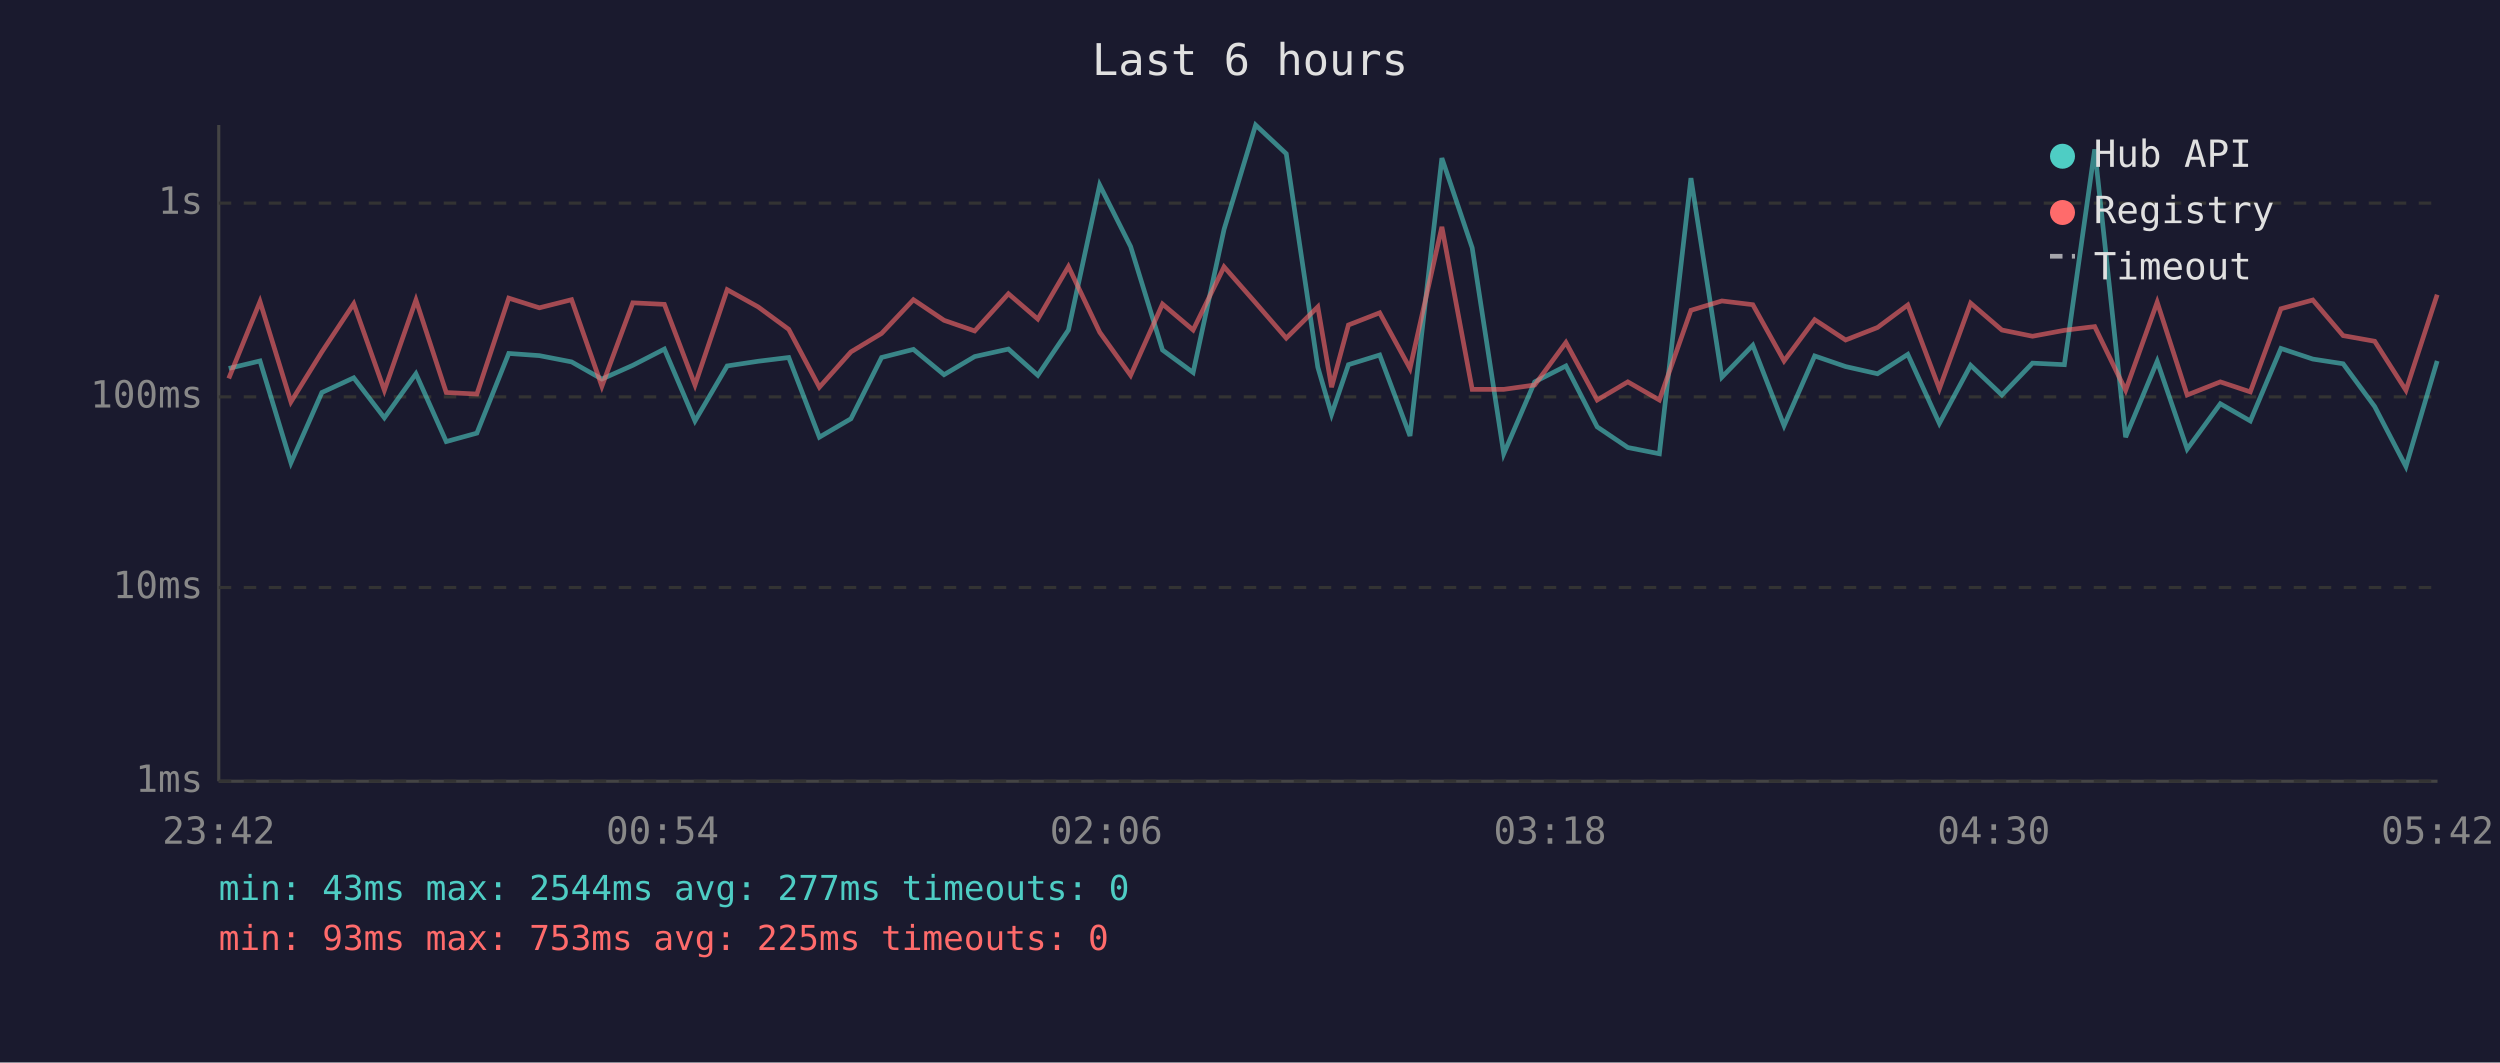
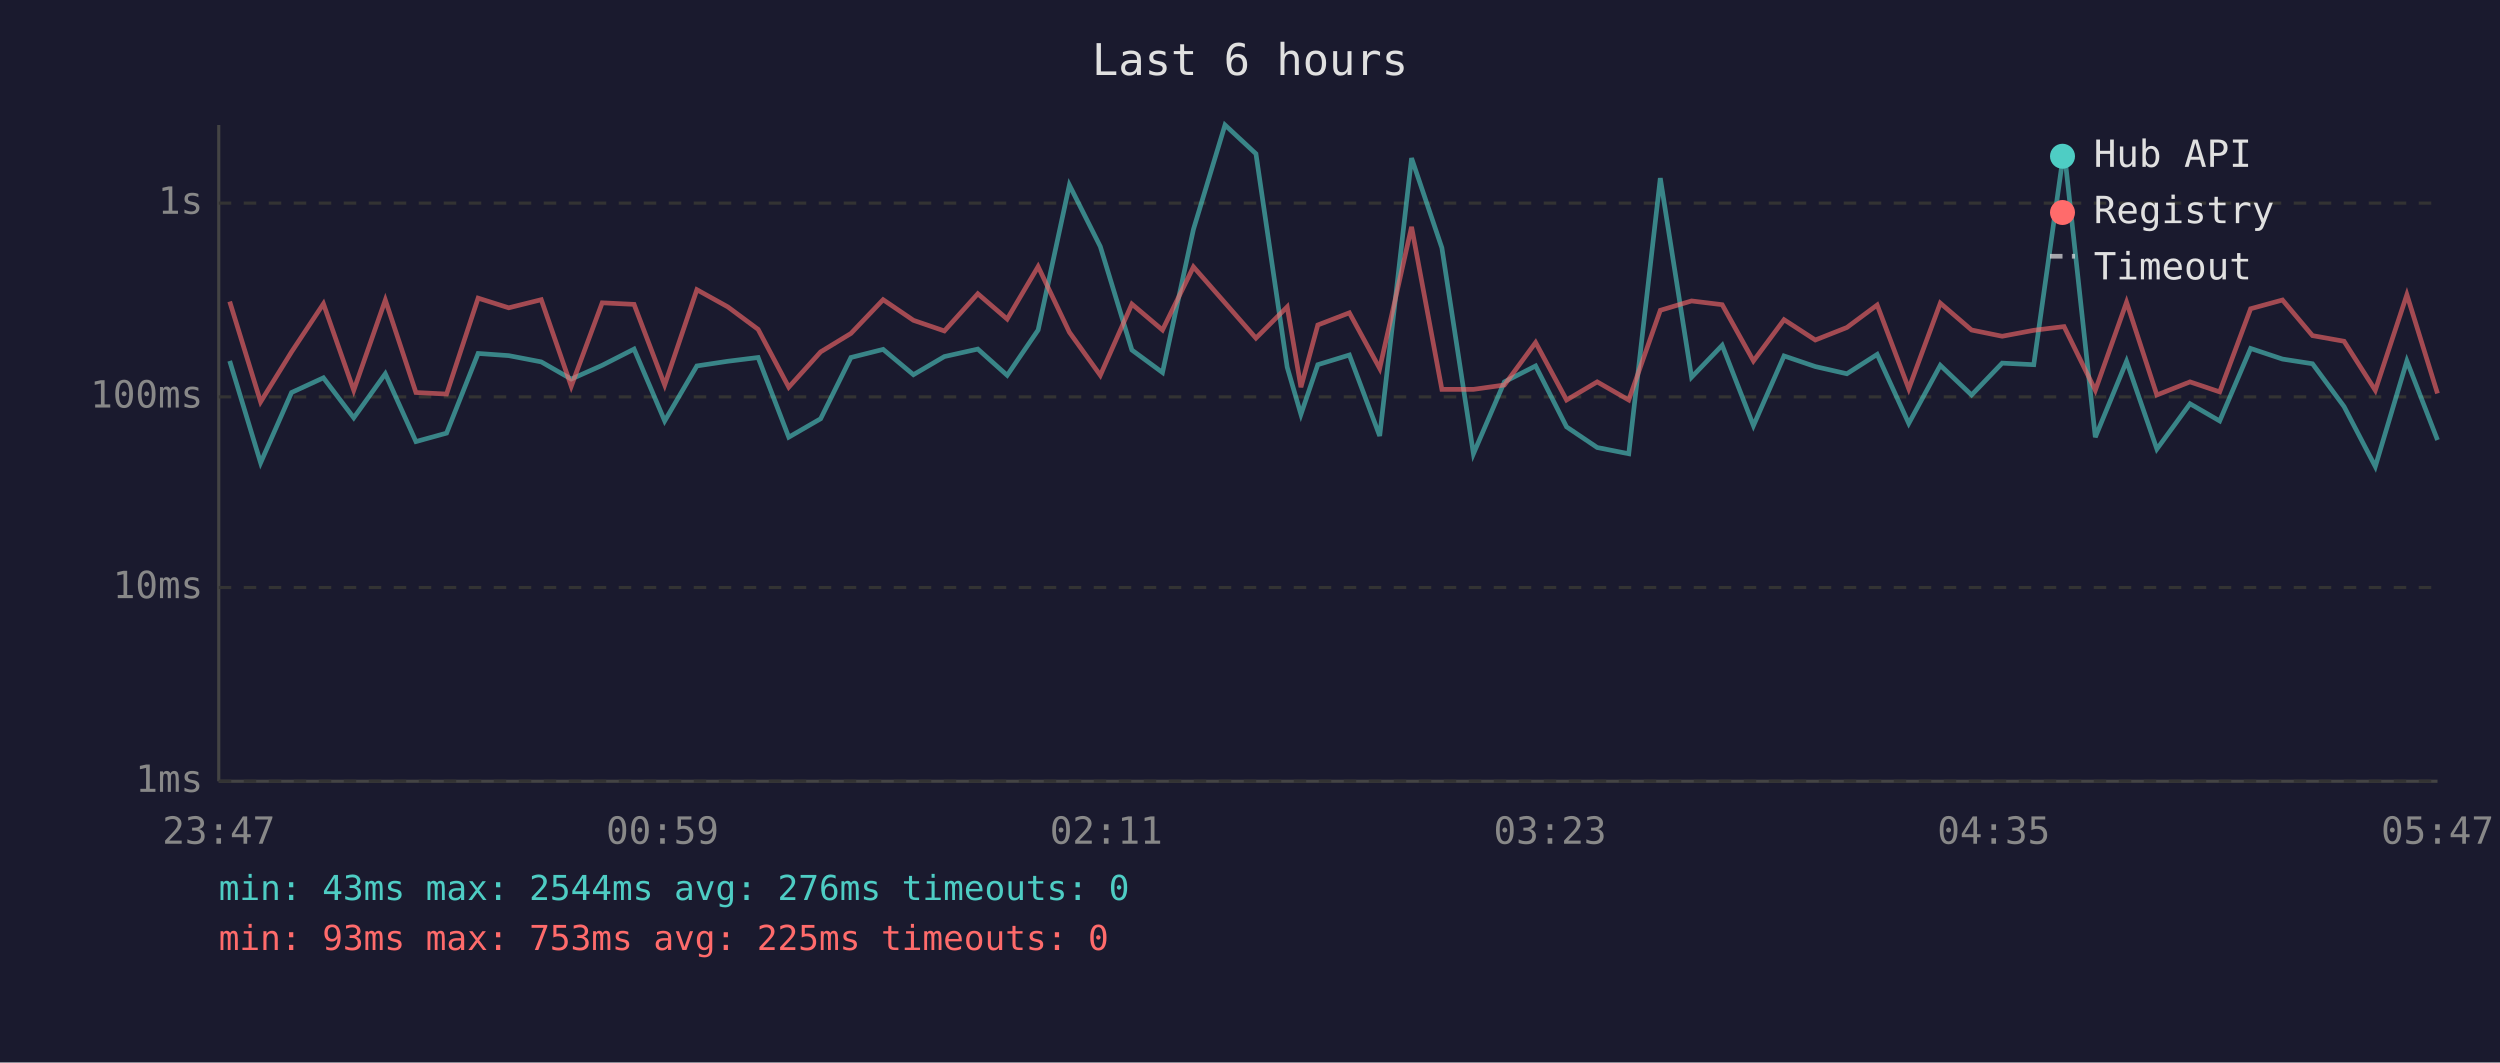
<svg xmlns="http://www.w3.org/2000/svg" viewBox="0 0 800 340" font-family="monospace" font-size="12">
  <rect width="800" height="340" fill="#1a1a2e" />
  <text x="400" y="24" fill="#e0e0e0" font-size="14" text-anchor="middle">Last 6 hours</text>
  <line x1="70" y1="40" x2="70" y2="250" stroke="#444" stroke-width="1" />
  <line x1="70" y1="250" x2="780" y2="250" stroke="#444" stroke-width="1" />
  <line x1="70" y1="250" x2="780" y2="250" stroke="#333" stroke-width="1" stroke-dasharray="4" />
  <text x="65" y="250" fill="#888" text-anchor="end" dominant-baseline="middle">1ms</text>
  <line x1="70" y1="188" x2="780" y2="188" stroke="#333" stroke-width="1" stroke-dasharray="4" />
  <text x="65" y="188" fill="#888" text-anchor="end" dominant-baseline="middle">10ms</text>
  <line x1="70" y1="127" x2="780" y2="127" stroke="#333" stroke-width="1" stroke-dasharray="4" />
  <text x="65" y="127" fill="#888" text-anchor="end" dominant-baseline="middle">100ms</text>
  <line x1="70" y1="65" x2="780" y2="65" stroke="#333" stroke-width="1" stroke-dasharray="4" />
  <text x="65" y="65" fill="#888" text-anchor="end" dominant-baseline="middle">1s</text>
-   <text x="70" y="270" fill="#888" text-anchor="middle">23:42</text>
-   <text x="212" y="270" fill="#888" text-anchor="middle">00:54</text>
-   <text x="354" y="270" fill="#888" text-anchor="middle">02:06</text>
-   <text x="496" y="270" fill="#888" text-anchor="middle">03:18</text>
-   <text x="638" y="270" fill="#888" text-anchor="middle">04:30</text>
-   <text x="780" y="270" fill="#888" text-anchor="middle">05:42</text>
-   <polyline points="73.2,117.9 83.2,115.5 93.1,148.1 103.0,125.6 113.2,120.9 123.0,133.7 133.1,119.6 142.8,141.3 152.6,138.6 162.8,113.1 172.6,113.8 182.9,115.8 192.6,121.3 202.5,116.9 212.6,111.7 222.4,134.7 232.7,117.1 242.6,115.6 252.4,114.4 262.2,139.9 272.3,134.0 282.1,114.4 292.3,111.8 302.1,119.9 311.9,114.1 322.7,111.7 332.1,120.1 341.9,105.6 351.9,59.2 361.8,78.9 372.0,112.0 381.8,119.2 391.7,73.4 401.8,40.0 411.6,49.2 421.7,117.5 426.1,132.6 431.5,116.7 441.5,113.6 451.2,139.5 461.4,50.6 471.1,79.3 481.2,145.2 491.1,122.2 501.1,117.1 511.1,136.6 520.9,143.2 531.0,145.2 541.1,57.0 551.0,120.7 560.9,110.5 570.9,136.2 580.7,113.9 590.6,117.3 600.8,119.6 610.5,113.4 620.6,135.5 630.6,116.9 640.6,126.4 650.4,116.2 660.6,116.7 670.3,47.8 680.2,139.9 690.3,115.6 699.9,143.7 710.5,129.2 720.1,134.7 729.9,111.5 740.1,114.9 749.8,116.4 759.9,130.1 769.9,149.3 779.9,115.5" fill="none" stroke="#4ecdc4" stroke-width="1.5" opacity="0.6" />
-   <polyline points="73.2,121.1 83.2,96.5 93.1,128.6 103.0,112.6 113.2,97.2 123.0,124.9 133.1,96.0 142.8,125.6 152.6,126.1 162.8,95.4 172.6,98.5 182.9,95.9 192.6,123.6 202.5,96.9 212.6,97.4 222.4,123.2 232.7,92.7 242.6,98.2 252.4,105.4 262.2,123.9 272.3,112.6 282.1,106.7 292.3,95.9 302.1,102.5 311.9,105.9 322.7,94.0 332.1,102.1 341.9,85.3 351.9,106.3 361.8,120.1 372.0,97.3 381.8,105.6 391.7,85.4 401.8,96.9 411.6,108.2 421.7,98.2 426.1,123.9 431.5,104.0 441.5,100.1 451.2,117.9 461.4,72.6 471.1,124.6 481.2,124.6 491.1,123.2 501.1,109.6 511.1,128.0 520.9,122.2 531.0,128.0 541.1,99.3 551.0,96.3 560.9,97.5 570.9,115.5 580.7,102.3 590.6,108.8 600.8,104.8 610.5,97.6 620.6,124.4 630.6,97.0 640.6,105.6 650.4,107.6 660.6,105.7 670.3,104.5 680.2,124.9 690.3,96.7 699.9,126.4 710.5,122.2 720.1,125.4 729.9,98.8 740.1,96.0 749.8,107.4 759.9,109.2 769.9,124.9 779.9,94.3" fill="none" stroke="#ff6b6b" stroke-width="1.5" opacity="0.6" />
+   <text x="70" y="270" fill="#888" text-anchor="middle">23:47</text>
+   <text x="212" y="270" fill="#888" text-anchor="middle">00:59</text>
+   <text x="354" y="270" fill="#888" text-anchor="middle">02:11</text>
+   <text x="496" y="270" fill="#888" text-anchor="middle">03:23</text>
+   <text x="638" y="270" fill="#888" text-anchor="middle">04:35</text>
+   <text x="780" y="270" fill="#888" text-anchor="middle">05:47</text>
+   <polyline points="73.5,115.5 83.4,148.1 93.3,125.6 103.5,120.9 113.2,133.7 123.3,119.6 133.1,141.3 142.9,138.6 153.0,113.1 162.8,113.8 173.2,115.8 182.8,121.3 192.7,116.9 202.9,111.7 212.7,134.7 223.0,117.1 232.9,115.6 242.6,114.4 252.4,139.9 262.6,134.0 272.3,114.4 282.6,111.8 292.3,119.9 302.2,114.1 312.9,111.7 322.3,120.1 332.2,105.6 342.2,59.2 352.1,78.9 362.2,112.0 372.0,119.2 381.9,73.4 392.0,40.0 401.9,49.2 411.9,117.5 416.3,132.6 421.7,116.7 431.8,113.6 441.5,139.5 451.7,50.6 461.4,79.3 471.5,145.2 481.4,122.2 491.4,117.1 501.3,136.6 511.1,143.2 521.2,145.2 531.3,57.0 541.3,120.7 551.1,110.5 561.1,136.2 570.9,113.9 580.9,117.3 591.0,119.6 600.7,113.4 610.8,135.5 620.9,116.9 630.9,126.4 640.7,116.2 650.8,116.7 660.5,47.8 670.5,139.9 680.5,115.6 690.2,143.7 700.8,129.2 710.3,134.7 720.2,111.5 730.4,114.9 740.0,116.4 750.1,130.1 760.1,149.3 770.2,115.5 780.0,140.8" fill="none" stroke="#4ecdc4" stroke-width="1.5" opacity="0.6" />
+   <polyline points="73.5,96.5 83.4,128.6 93.3,112.6 103.5,97.2 113.2,124.9 123.3,96.0 133.1,125.6 142.9,126.1 153.0,95.4 162.8,98.5 173.2,95.9 182.8,123.6 192.7,96.9 202.9,97.4 212.7,123.2 223.0,92.7 232.9,98.2 242.6,105.4 252.4,123.9 262.6,112.6 272.3,106.7 282.6,95.9 292.3,102.5 302.2,105.9 312.9,94.0 322.3,102.1 332.2,85.3 342.2,106.3 352.1,120.1 362.2,97.3 372.0,105.6 381.9,85.4 392.0,96.9 401.9,108.2 411.9,98.2 416.3,123.9 421.7,104.0 431.8,100.1 441.5,117.9 451.7,72.6 461.4,124.6 471.5,124.6 481.4,123.2 491.4,109.6 501.3,128.0 511.1,122.2 521.2,128.0 531.3,99.3 541.3,96.3 551.1,97.5 561.1,115.5 570.9,102.3 580.9,108.8 591.0,104.8 600.7,97.6 610.8,124.4 620.9,97.0 630.9,105.6 640.7,107.6 650.8,105.7 660.5,104.5 670.5,124.9 680.5,96.7 690.2,126.4 700.8,122.2 710.3,125.4 720.2,98.8 730.4,96.0 740.0,107.4 750.1,109.2 760.1,124.9 770.2,94.3 780.0,125.9" fill="none" stroke="#ff6b6b" stroke-width="1.5" opacity="0.6" />
  <circle cx="660" cy="50" r="4" fill="#4ecdc4" />
  <text x="670" y="50" fill="#e0e0e0" dominant-baseline="middle">Hub API</text>
  <circle cx="660" cy="68" r="4" fill="#ff6b6b" />
  <text x="670" y="68" fill="#e0e0e0" dominant-baseline="middle">Registry</text>
  <line x1="656" y1="82" x2="664" y2="82" stroke="#e0e0e0" stroke-width="1.5" stroke-dasharray="4,3" opacity="0.7" />
  <text x="670" y="86" fill="#e0e0e0" dominant-baseline="middle">Timeout</text>
-   <text x="70" y="288" fill="#4ecdc4" font-size="11">min: 43ms  max: 2544ms  avg: 277ms  timeouts: 0</text>
+   <text x="70" y="288" fill="#4ecdc4" font-size="11">min: 43ms  max: 2544ms  avg: 276ms  timeouts: 0</text>
  <text x="70" y="304" fill="#ff6b6b" font-size="11">min: 93ms  max: 753ms  avg: 225ms  timeouts: 0</text>
</svg>
